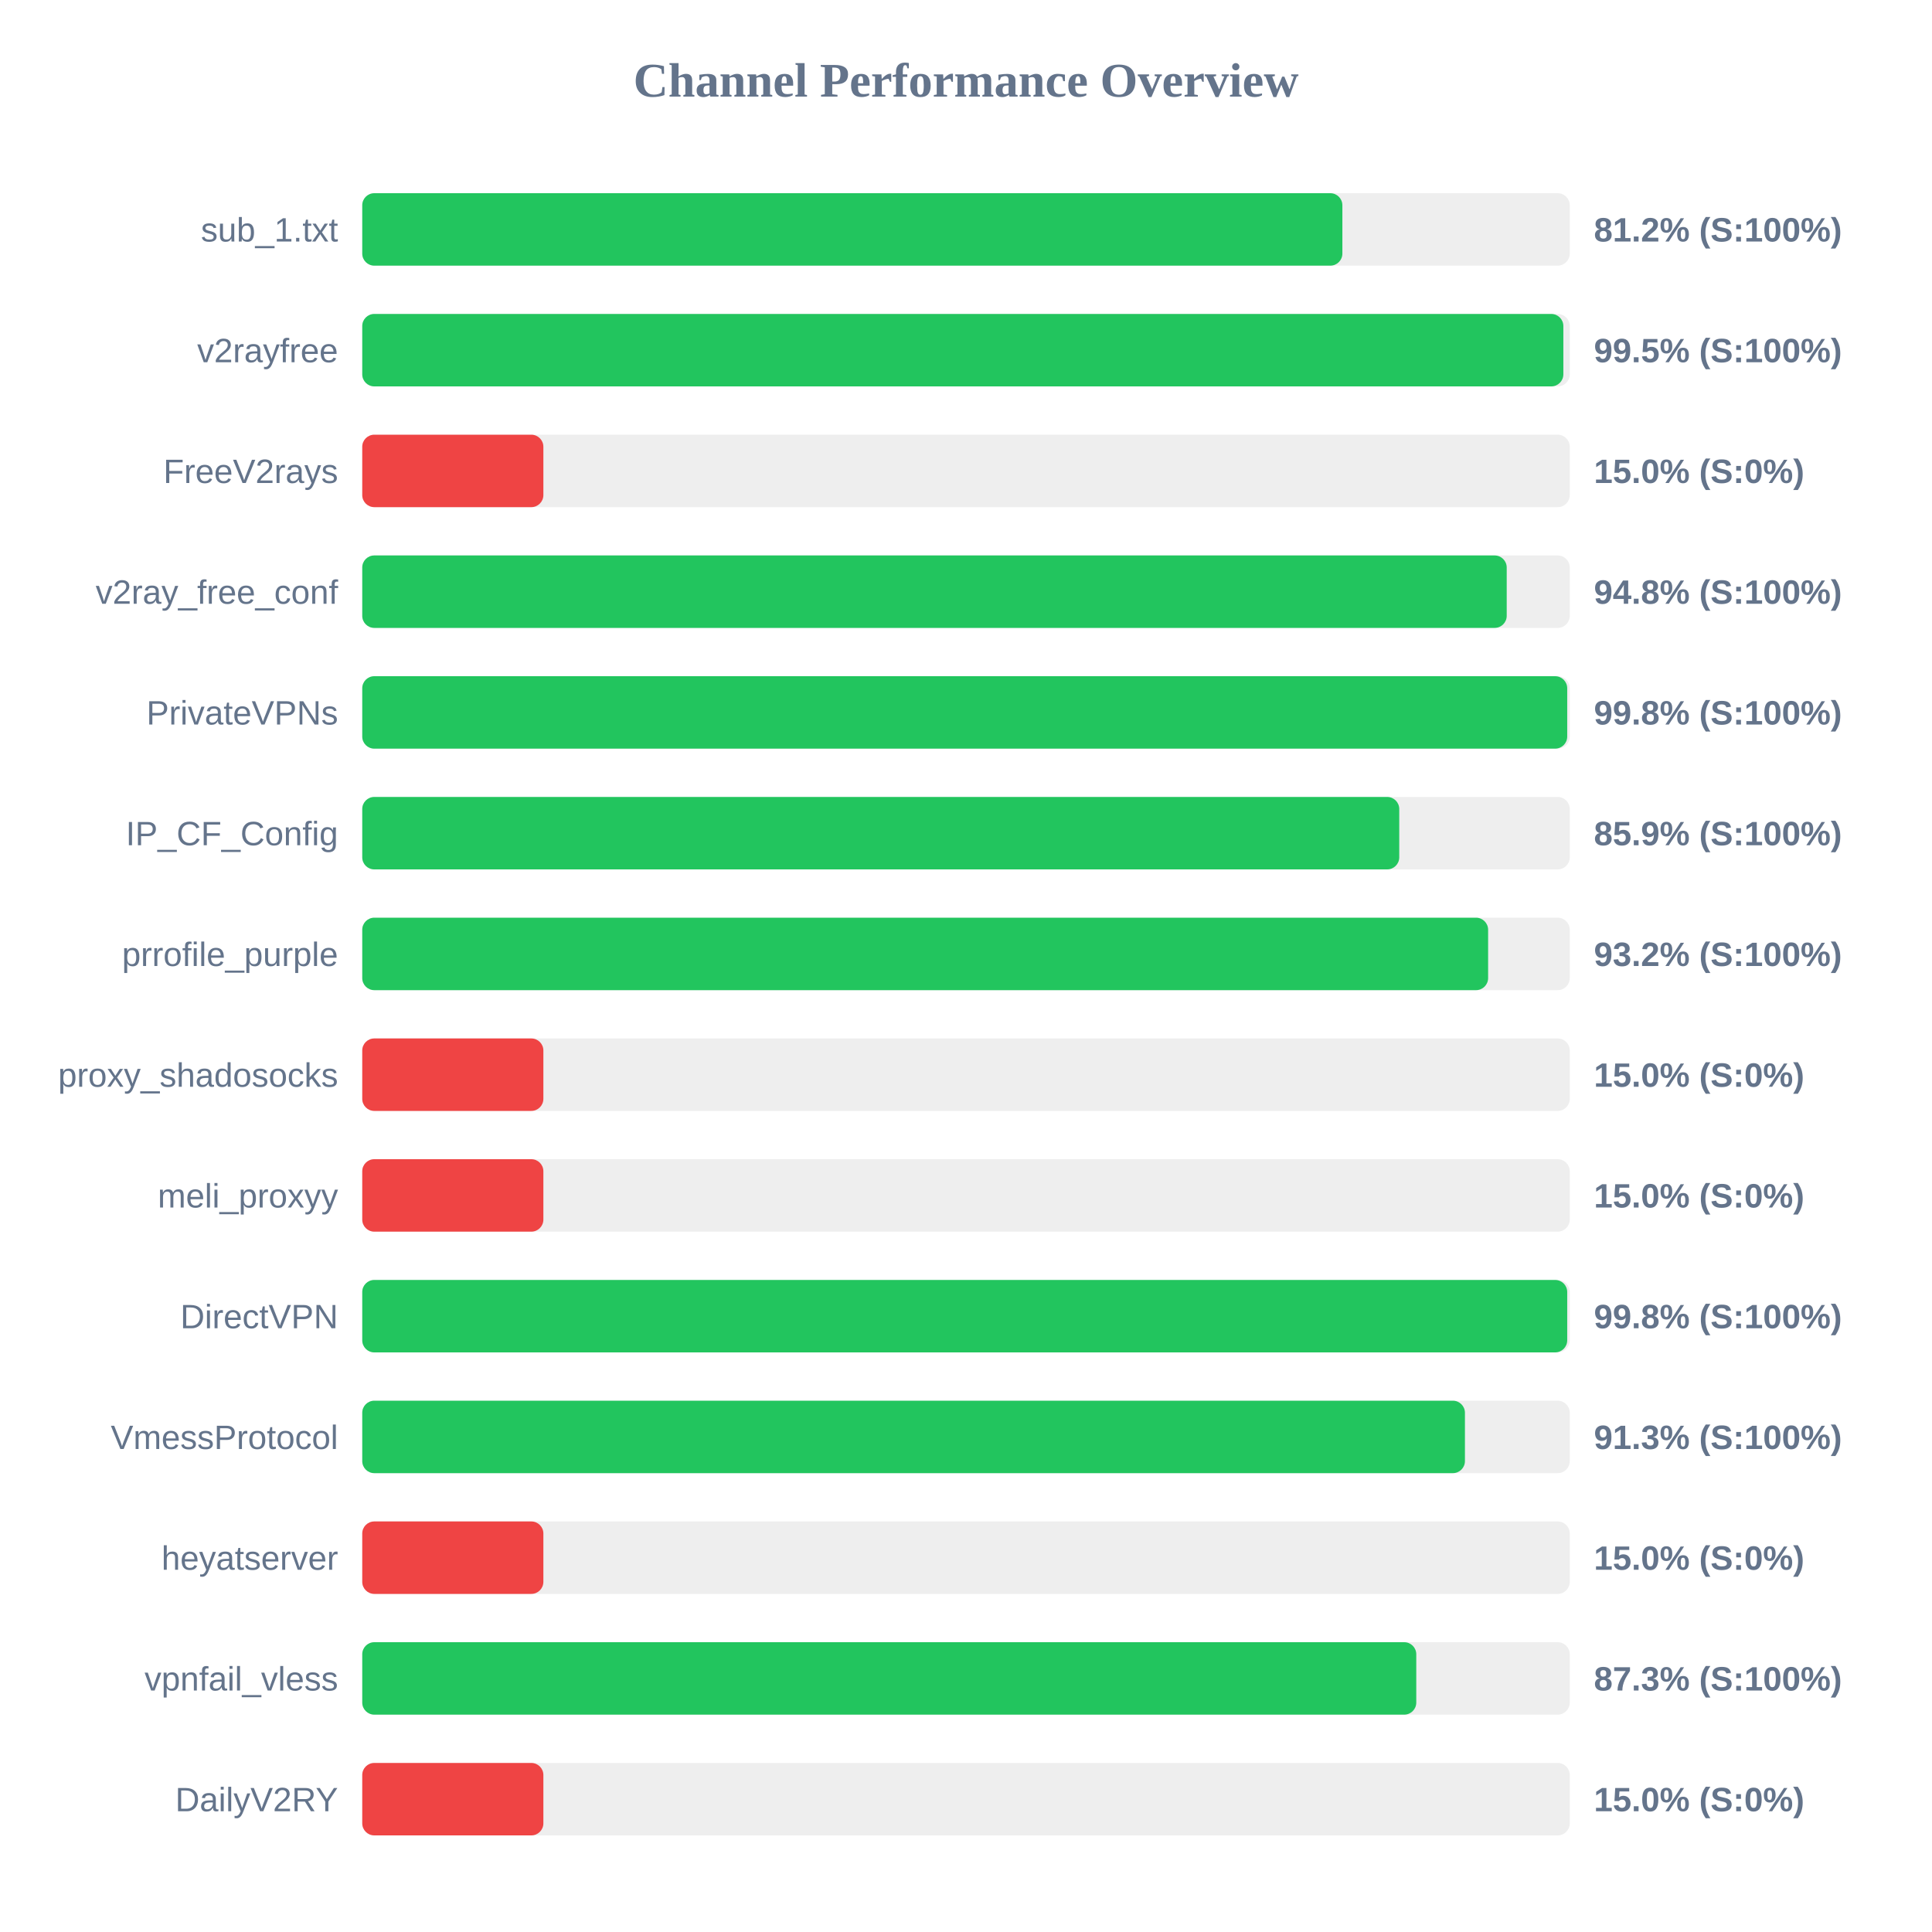
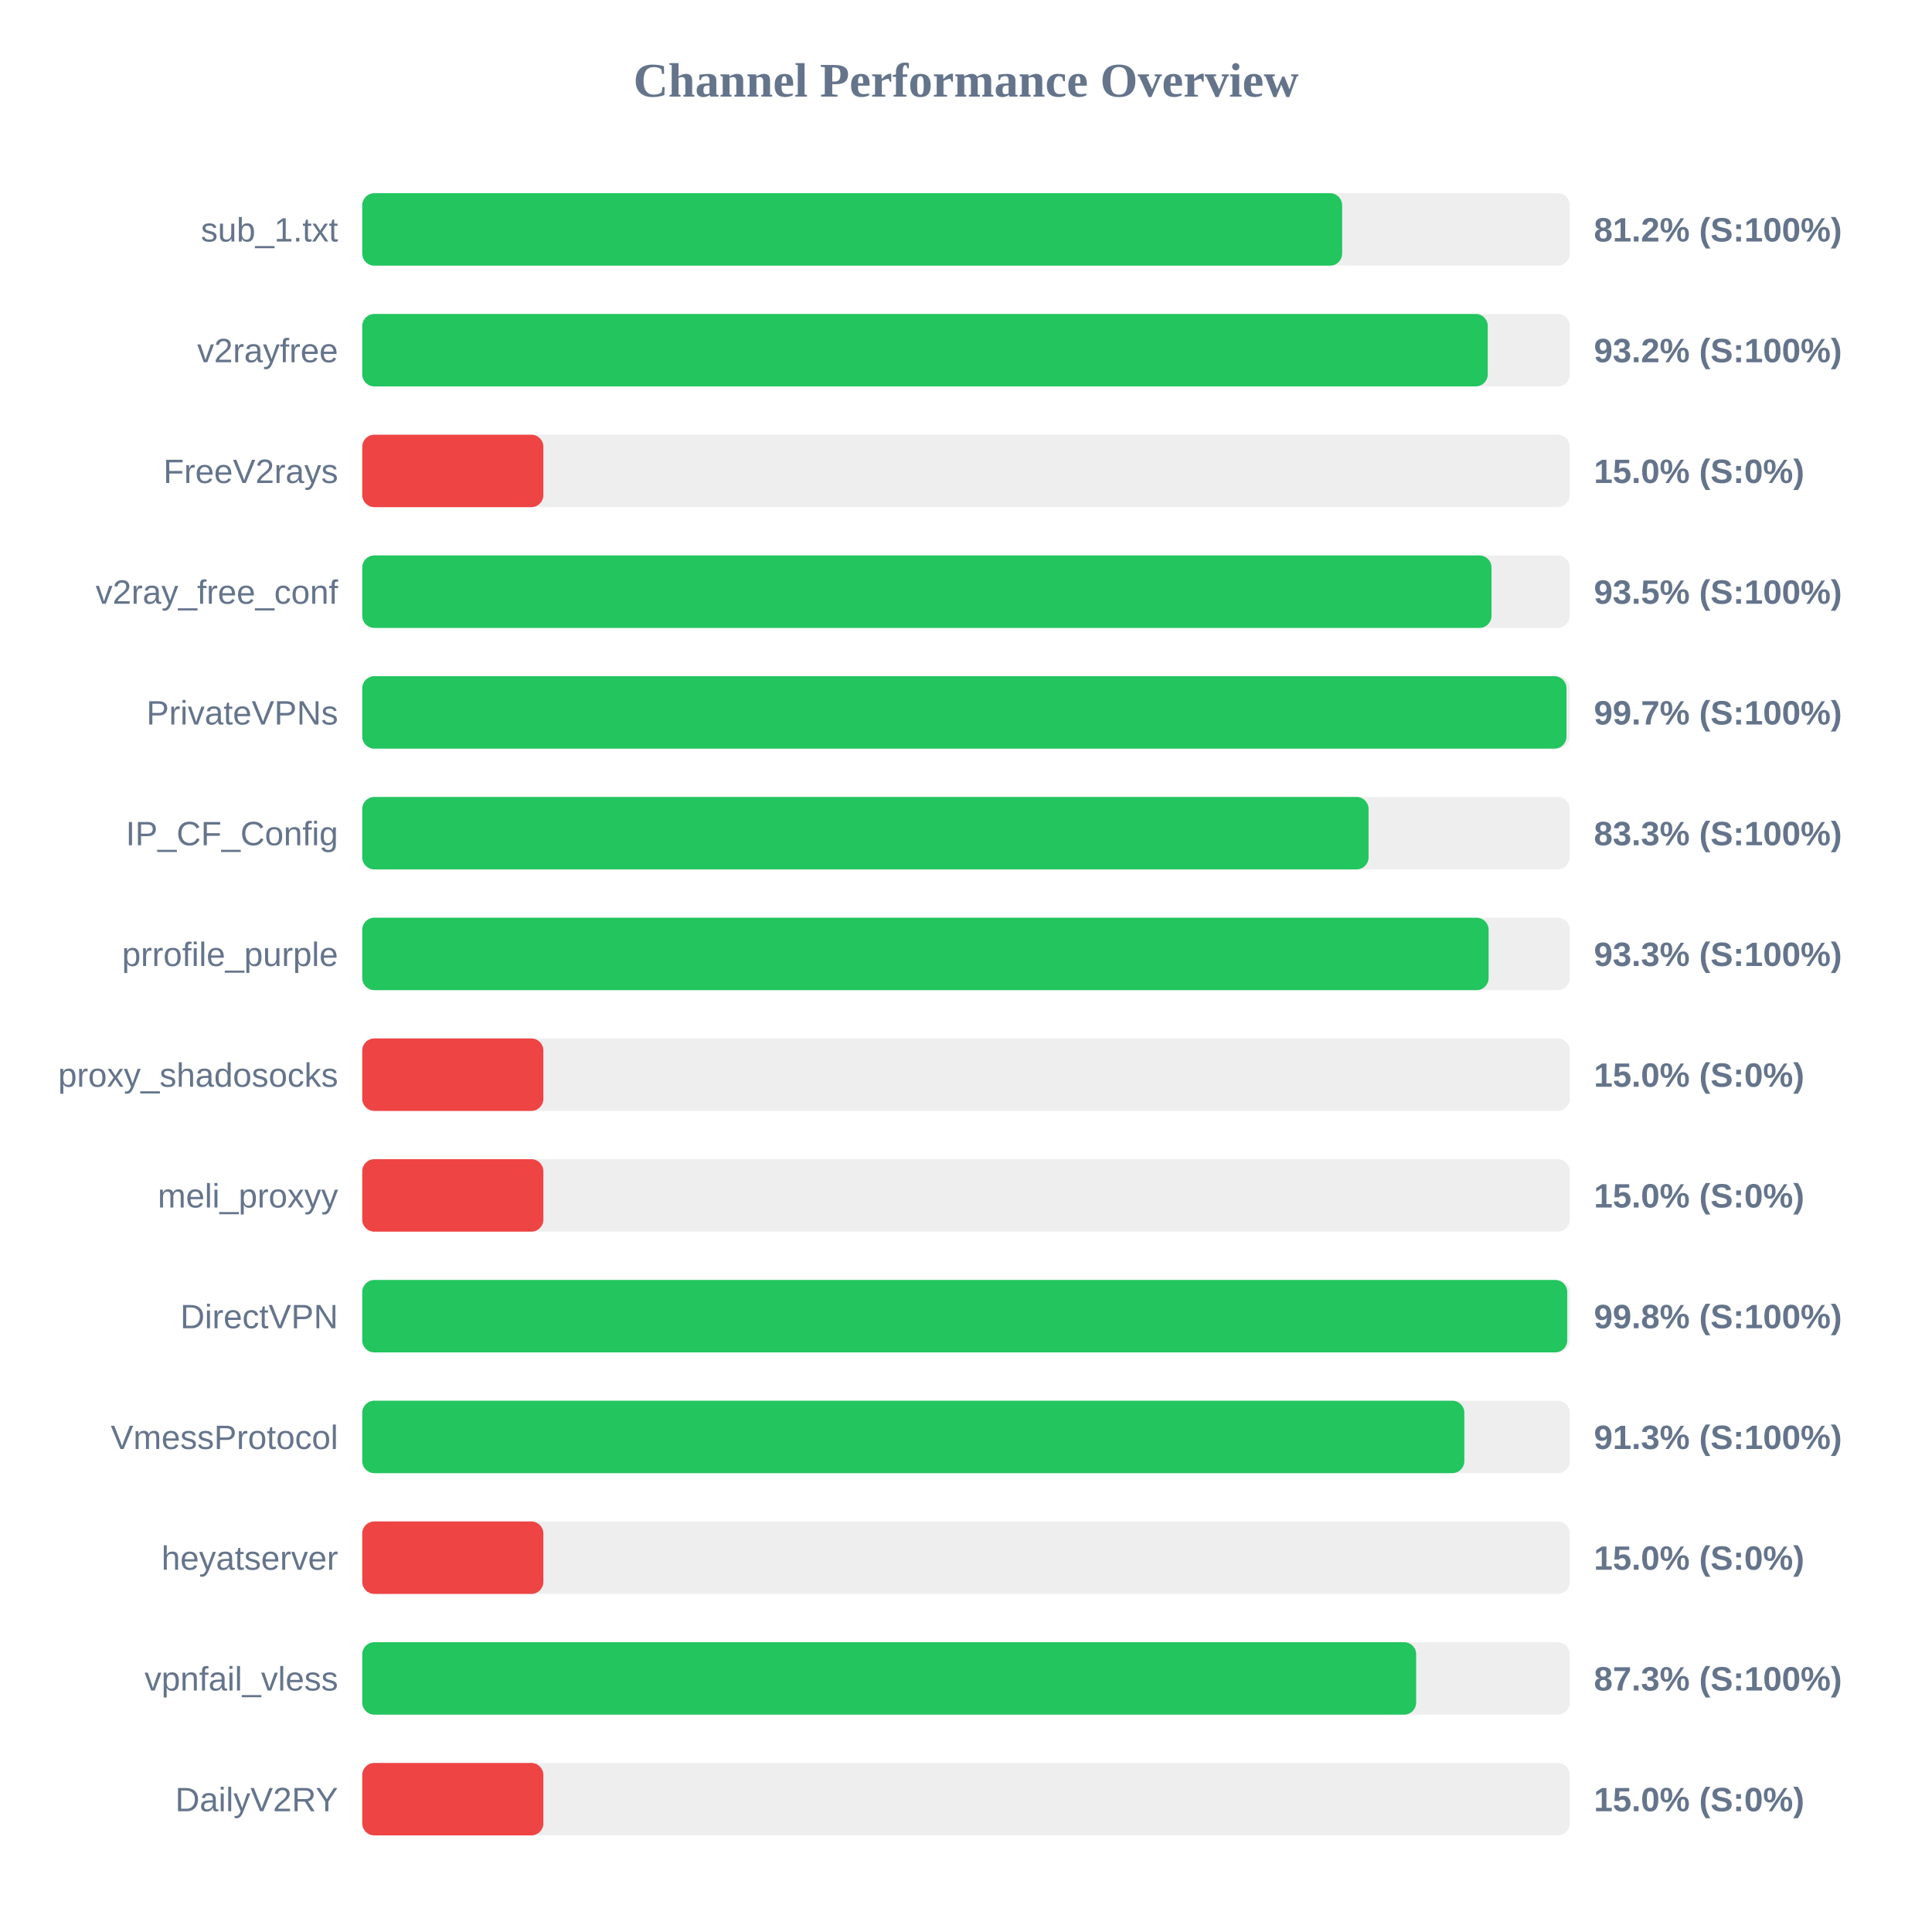
<svg xmlns="http://www.w3.org/2000/svg" width="800" height="800" version="1.1">
  <style>
        .row { font: 14px Arial; fill: #64748b; }
        .score { font: bold 14px Arial; fill: #64748b; }
    </style>
  <text x="400" y="40" text-anchor="middle" font-size="20px" font-weight="bold" fill="#64748b">Channel Performance Overview</text>
  <rect x="150" y="80" width="500" height="30" fill="#eee" rx="5" />
-   <rect x="150" y="80" width="405.85" height="30" fill="#22c55e" rx="5" />
+   <rect x="150" y="80" width="405.75" height="30" fill="#22c55e" rx="5" />
  <text x="140" y="100" text-anchor="end" class="row">sub_1.txt</text>
  <text x="660" y="100" text-anchor="start" class="score">81.2% (S:100%)</text>
  <rect x="150" y="130" width="500" height="30" fill="#eee" rx="5" />
-   <rect x="150" y="130" width="497.35" height="30" fill="#22c55e" rx="5" />
+   <rect x="150" y="130" width="466.05" height="30" fill="#22c55e" rx="5" />
  <text x="140" y="150" text-anchor="end" class="row">v2rayfree</text>
-   <text x="660" y="150" text-anchor="start" class="score">99.5% (S:100%)</text>
+   <text x="660" y="150" text-anchor="start" class="score">93.2% (S:100%)</text>
  <rect x="150" y="180" width="500" height="30" fill="#eee" rx="5" />
  <rect x="150" y="180" width="75.0" height="30" fill="#ef4444" rx="5" />
  <text x="140" y="200" text-anchor="end" class="row">FreeV2rays</text>
  <text x="660" y="200" text-anchor="start" class="score">15.0% (S:0%)</text>
  <rect x="150" y="230" width="500" height="30" fill="#eee" rx="5" />
-   <rect x="150" y="230" width="473.9" height="30" fill="#22c55e" rx="5" />
+   <rect x="150" y="230" width="467.6" height="30" fill="#22c55e" rx="5" />
  <text x="140" y="250" text-anchor="end" class="row">v2ray_free_conf</text>
-   <text x="660" y="250" text-anchor="start" class="score">94.8% (S:100%)</text>
+   <text x="660" y="250" text-anchor="start" class="score">93.5% (S:100%)</text>
  <rect x="150" y="280" width="500" height="30" fill="#eee" rx="5" />
-   <rect x="150" y="280" width="498.95" height="30" fill="#22c55e" rx="5" />
+   <rect x="150" y="280" width="498.65" height="30" fill="#22c55e" rx="5" />
  <text x="140" y="300" text-anchor="end" class="row">PrivateVPNs</text>
-   <text x="660" y="300" text-anchor="start" class="score">99.8% (S:100%)</text>
+   <text x="660" y="300" text-anchor="start" class="score">99.7% (S:100%)</text>
  <rect x="150" y="330" width="500" height="30" fill="#eee" rx="5" />
-   <rect x="150" y="330" width="429.4" height="30" fill="#22c55e" rx="5" />
+   <rect x="150" y="330" width="416.7" height="30" fill="#22c55e" rx="5" />
  <text x="140" y="350" text-anchor="end" class="row">IP_CF_Config</text>
-   <text x="660" y="350" text-anchor="start" class="score">85.9% (S:100%)</text>
+   <text x="660" y="350" text-anchor="start" class="score">83.3% (S:100%)</text>
  <rect x="150" y="380" width="500" height="30" fill="#eee" rx="5" />
-   <rect x="150" y="380" width="466.2" height="30" fill="#22c55e" rx="5" />
+   <rect x="150" y="380" width="466.4" height="30" fill="#22c55e" rx="5" />
  <text x="140" y="400" text-anchor="end" class="row">prrofile_purple</text>
-   <text x="660" y="400" text-anchor="start" class="score">93.2% (S:100%)</text>
+   <text x="660" y="400" text-anchor="start" class="score">93.3% (S:100%)</text>
  <rect x="150" y="430" width="500" height="30" fill="#eee" rx="5" />
  <rect x="150" y="430" width="75.0" height="30" fill="#ef4444" rx="5" />
  <text x="140" y="450" text-anchor="end" class="row">proxy_shadosocks</text>
  <text x="660" y="450" text-anchor="start" class="score">15.0% (S:0%)</text>
  <rect x="150" y="480" width="500" height="30" fill="#eee" rx="5" />
  <rect x="150" y="480" width="75.0" height="30" fill="#ef4444" rx="5" />
  <text x="140" y="500" text-anchor="end" class="row">meli_proxyy</text>
  <text x="660" y="500" text-anchor="start" class="score">15.0% (S:0%)</text>
  <rect x="150" y="530" width="500" height="30" fill="#eee" rx="5" />
  <rect x="150" y="530" width="498.95" height="30" fill="#22c55e" rx="5" />
  <text x="140" y="550" text-anchor="end" class="row">DirectVPN</text>
  <text x="660" y="550" text-anchor="start" class="score">99.8% (S:100%)</text>
  <rect x="150" y="580" width="500" height="30" fill="#eee" rx="5" />
-   <rect x="150" y="580" width="456.6" height="30" fill="#22c55e" rx="5" />
+   <rect x="150" y="580" width="456.35" height="30" fill="#22c55e" rx="5" />
  <text x="140" y="600" text-anchor="end" class="row">VmessProtocol</text>
  <text x="660" y="600" text-anchor="start" class="score">91.3% (S:100%)</text>
  <rect x="150" y="630" width="500" height="30" fill="#eee" rx="5" />
  <rect x="150" y="630" width="75.0" height="30" fill="#ef4444" rx="5" />
  <text x="140" y="650" text-anchor="end" class="row">heyatserver</text>
  <text x="660" y="650" text-anchor="start" class="score">15.0% (S:0%)</text>
  <rect x="150" y="680" width="500" height="30" fill="#eee" rx="5" />
-   <rect x="150" y="680" width="436.45" height="30" fill="#22c55e" rx="5" />
+   <rect x="150" y="680" width="436.4" height="30" fill="#22c55e" rx="5" />
  <text x="140" y="700" text-anchor="end" class="row">vpnfail_vless</text>
  <text x="660" y="700" text-anchor="start" class="score">87.3% (S:100%)</text>
  <rect x="150" y="730" width="500" height="30" fill="#eee" rx="5" />
  <rect x="150" y="730" width="75.0" height="30" fill="#ef4444" rx="5" />
  <text x="140" y="750" text-anchor="end" class="row">DailyV2RY</text>
  <text x="660" y="750" text-anchor="start" class="score">15.0% (S:0%)</text>
</svg>
